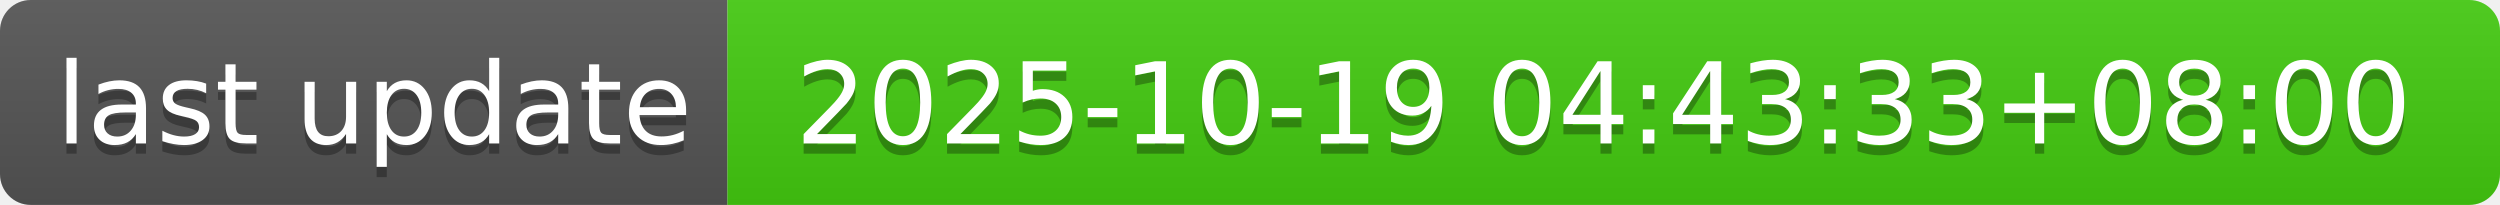
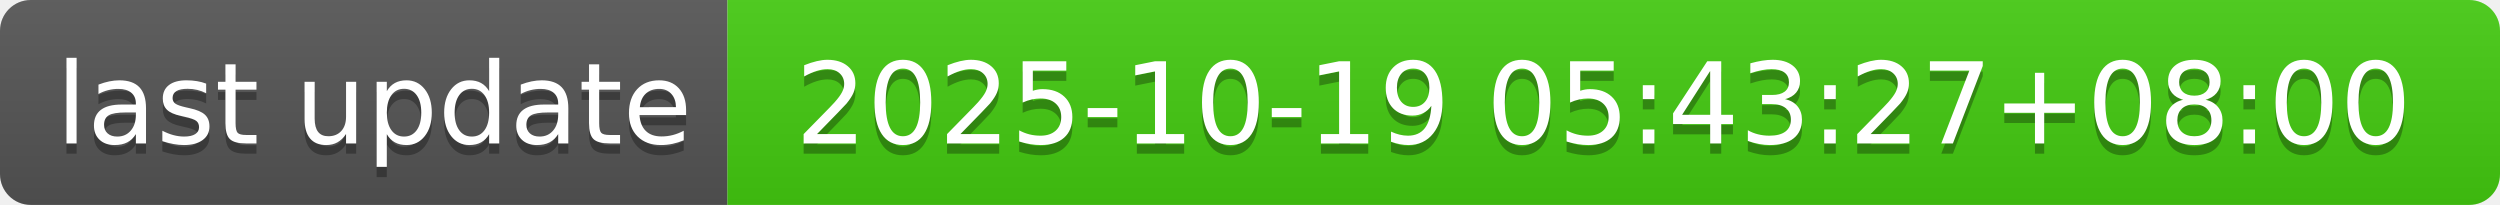
- <svg xmlns="http://www.w3.org/2000/svg" width="244" height="20" role="img" aria-label="last update: 2025-10-19 04:43:33+08:00">
+ <svg xmlns="http://www.w3.org/2000/svg" width="244" height="20" role="img" aria-label="last update: 2025-10-19 05:43:27+08:00">
  <linearGradient id="s" x2="0" y2="100%">
    <stop offset="0" stop-color="#bbb" stop-opacity=".1" />
    <stop offset="1" stop-opacity=".1" />
  </linearGradient>
  <clipPath id="r">
    <rect width="244" height="20" rx="3" fill="#fff" />
  </clipPath>
  <g clip-path="url(#r)">
    <rect width="71" height="20" fill="#555" />
    <rect x="71" width="173" height="20" fill="#4c1" />
    <rect width="244" height="20" fill="url(#s)" />
  </g>
  <g fill="#fff" text-anchor="middle" font-family="Verdana,Geneva,DejaVu Sans,sans-serif" text-rendering="geometricPrecision" font-size="110">
    <text aria-hidden="true" x="365" y="150" fill="#010101" fill-opacity=".3" transform="scale(.1)" textLength="610">last update</text>
    <text x="365" y="140" transform="scale(.1)" fill="#fff" textLength="610">last update</text>
-     <text aria-hidden="true" x="1565" y="150" fill="#010101" fill-opacity=".3" transform="scale(.1)" textLength="1630">2025-10-19 04:43:33+08:00</text>
-     <text x="1565" y="140" transform="scale(.1)" fill="#fff" textLength="1630">2025-10-19 04:43:33+08:00</text>
+     <text aria-hidden="true" x="1565" y="150" fill="#010101" fill-opacity=".3" transform="scale(.1)" textLength="1630">2025-10-19 05:43:27+08:00</text>
+     <text x="1565" y="140" transform="scale(.1)" fill="#fff" textLength="1630">2025-10-19 05:43:27+08:00</text>
  </g>
</svg>
